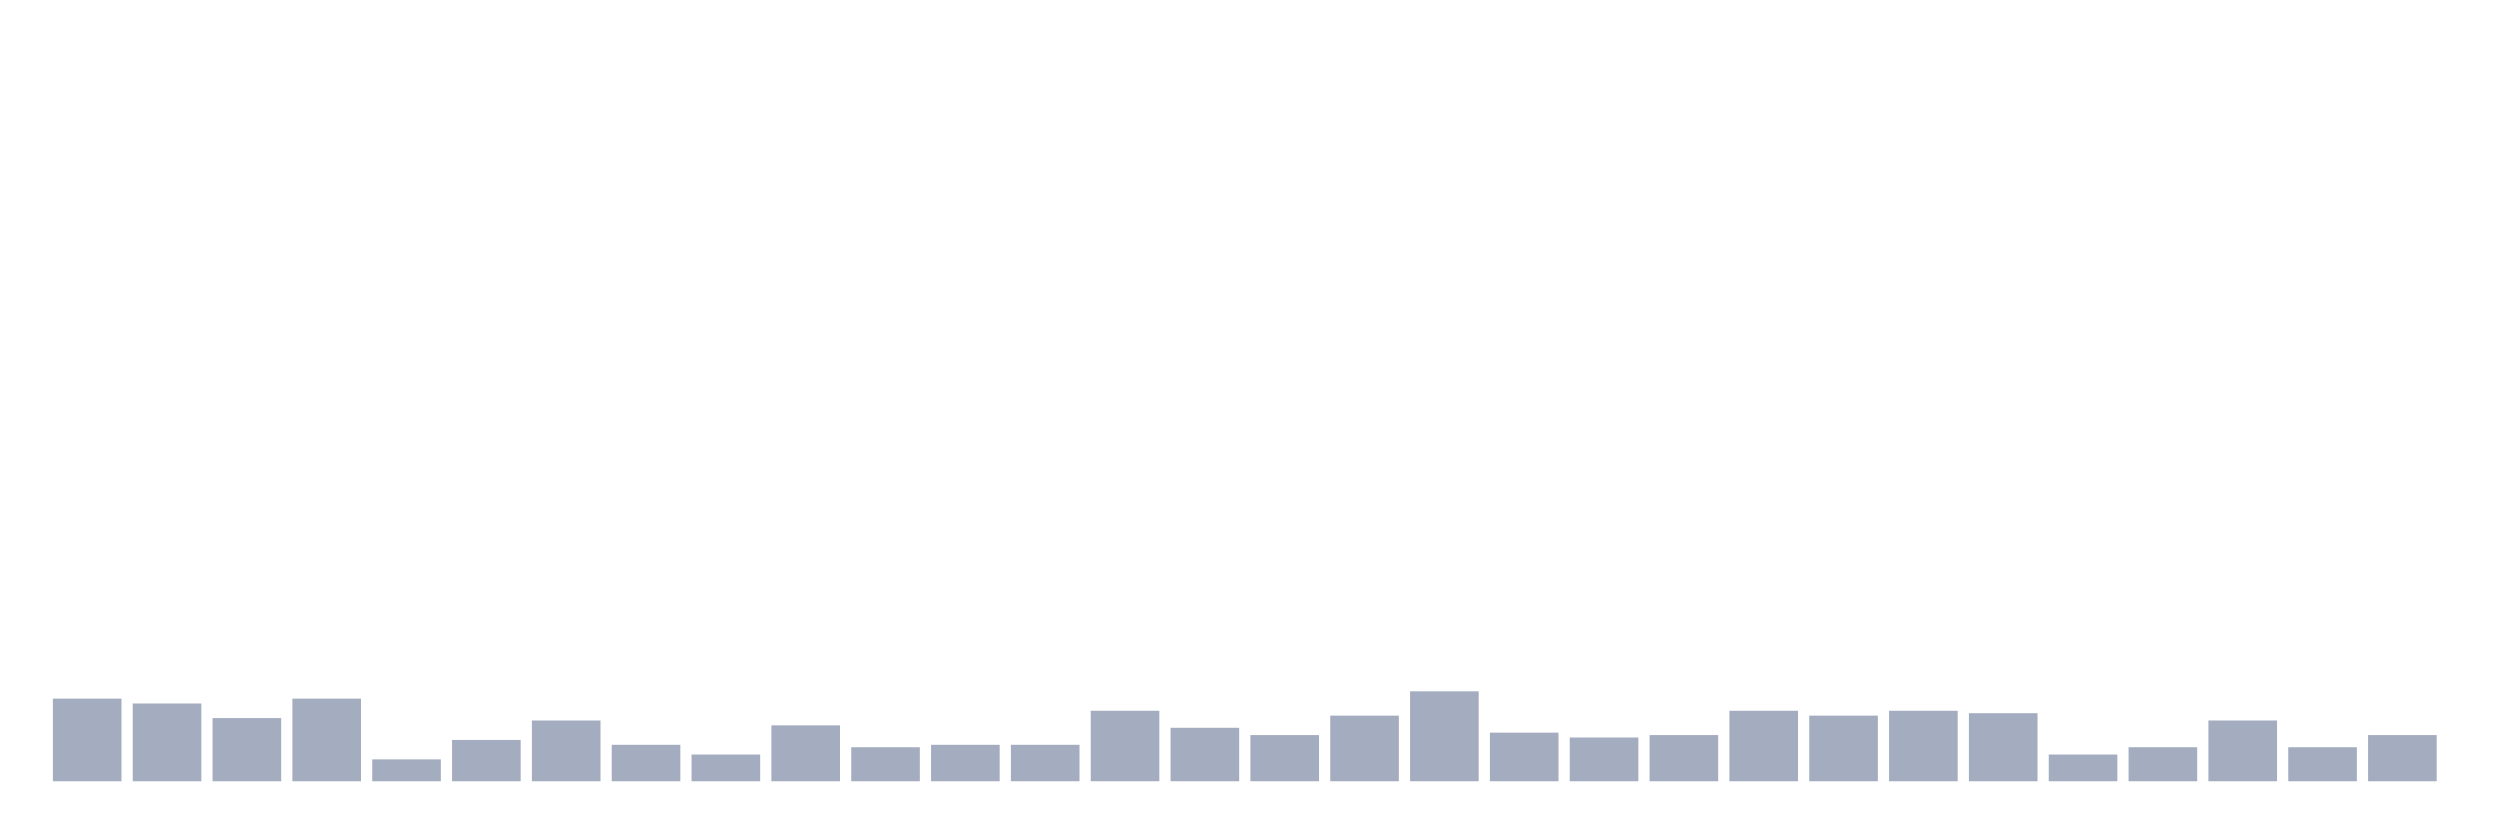
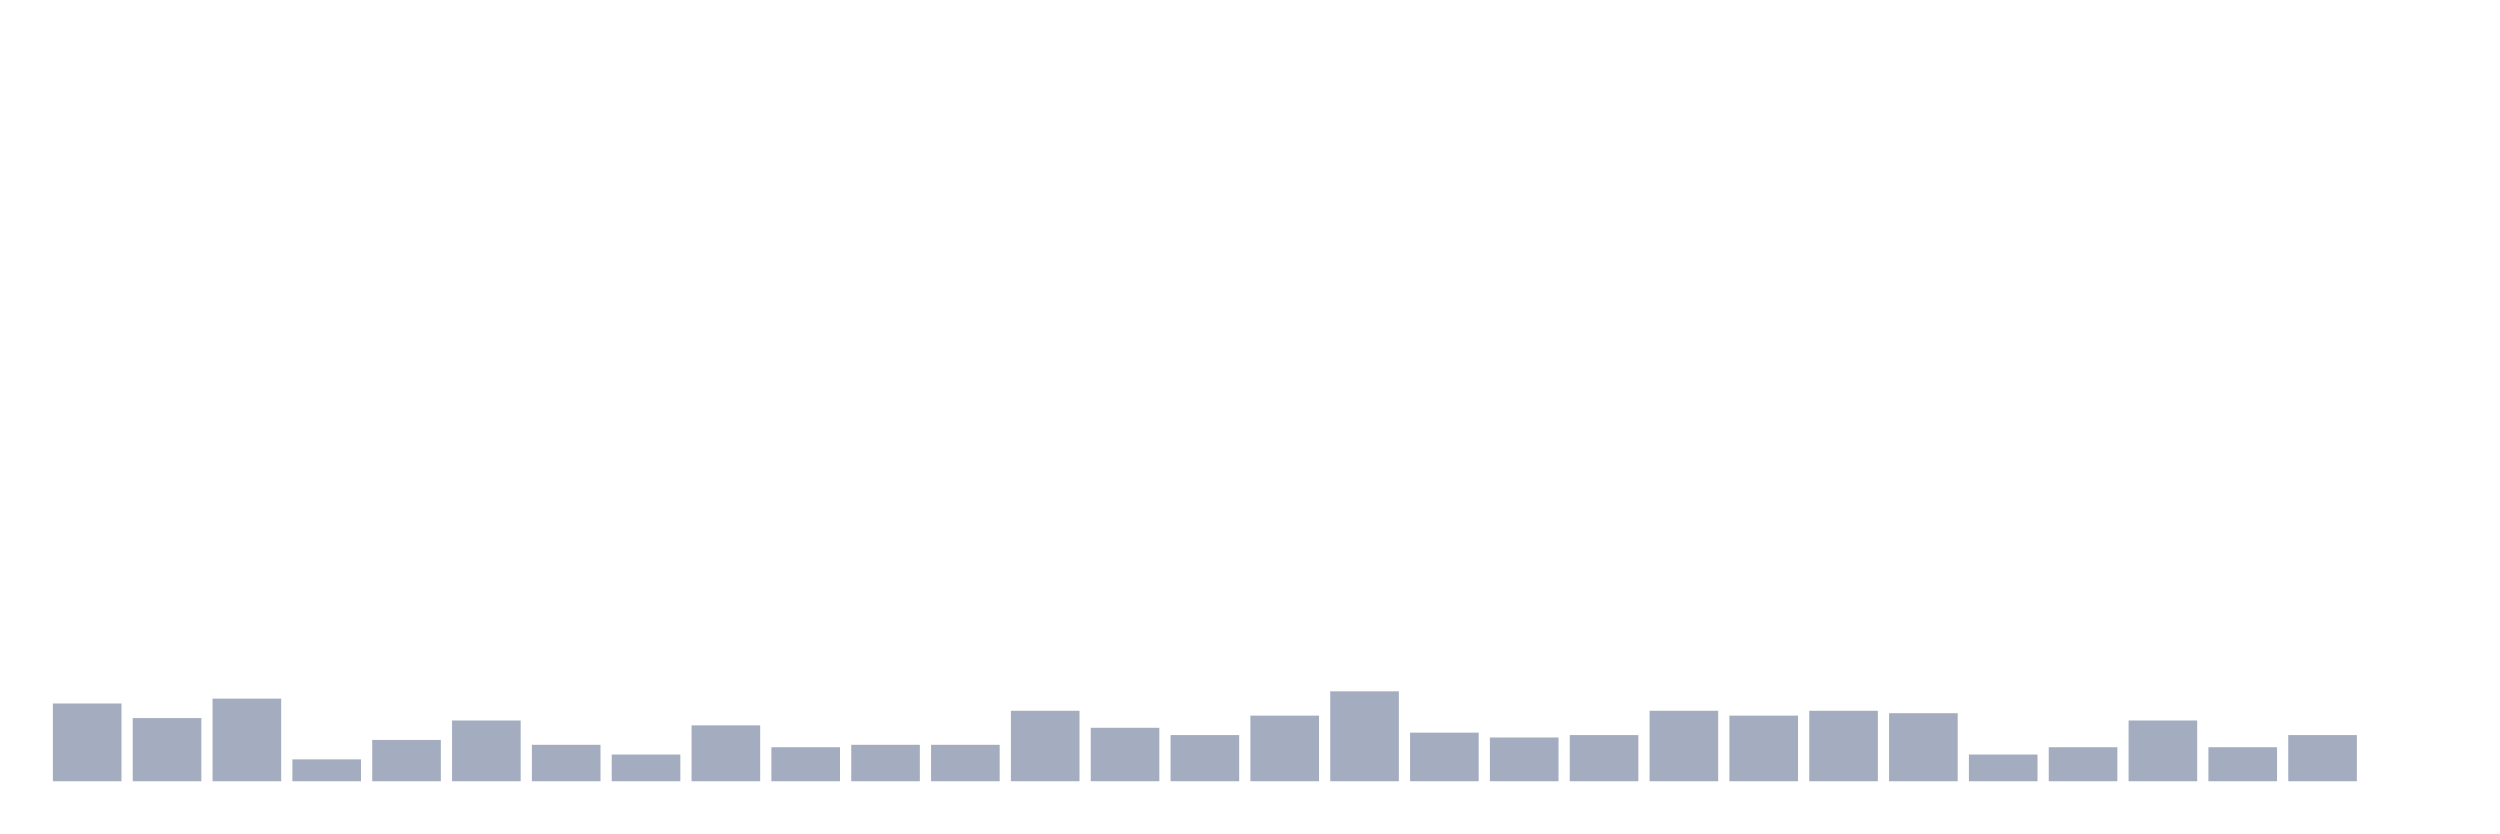
<svg xmlns="http://www.w3.org/2000/svg" viewBox="0 0 480 160">
  <g transform="translate(10,10)">
-     <rect class="bar" x="0.153" width="13.175" y="124.133" height="15.867" fill="rgb(164,173,192)" />
-     <rect class="bar" x="15.482" width="13.175" y="125.067" height="14.933" fill="rgb(164,173,192)" />
-     <rect class="bar" x="30.81" width="13.175" y="127.867" height="12.133" fill="rgb(164,173,192)" />
-     <rect class="bar" x="46.138" width="13.175" y="124.133" height="15.867" fill="rgb(164,173,192)" />
-     <rect class="bar" x="61.466" width="13.175" y="135.8" height="4.2" fill="rgb(164,173,192)" />
-     <rect class="bar" x="76.794" width="13.175" y="132.067" height="7.933" fill="rgb(164,173,192)" />
-     <rect class="bar" x="92.123" width="13.175" y="128.333" height="11.667" fill="rgb(164,173,192)" />
-     <rect class="bar" x="107.451" width="13.175" y="133" height="7" fill="rgb(164,173,192)" />
-     <rect class="bar" x="122.779" width="13.175" y="134.867" height="5.133" fill="rgb(164,173,192)" />
-     <rect class="bar" x="138.107" width="13.175" y="129.267" height="10.733" fill="rgb(164,173,192)" />
-     <rect class="bar" x="153.436" width="13.175" y="133.467" height="6.533" fill="rgb(164,173,192)" />
+     <rect class="bar" x="0.153" width="13.175" y="125.067" height="14.933" fill="rgb(164,173,192)" />
+     <rect class="bar" x="15.482" width="13.175" y="127.867" height="12.133" fill="rgb(164,173,192)" />
+     <rect class="bar" x="30.81" width="13.175" y="124.133" height="15.867" fill="rgb(164,173,192)" />
+     <rect class="bar" x="46.138" width="13.175" y="135.8" height="4.2" fill="rgb(164,173,192)" />
+     <rect class="bar" x="61.466" width="13.175" y="132.067" height="7.933" fill="rgb(164,173,192)" />
+     <rect class="bar" x="76.794" width="13.175" y="128.333" height="11.667" fill="rgb(164,173,192)" />
+     <rect class="bar" x="92.123" width="13.175" y="133" height="7" fill="rgb(164,173,192)" />
+     <rect class="bar" x="107.451" width="13.175" y="134.867" height="5.133" fill="rgb(164,173,192)" />
+     <rect class="bar" x="122.779" width="13.175" y="129.267" height="10.733" fill="rgb(164,173,192)" />
+     <rect class="bar" x="138.107" width="13.175" y="133.467" height="6.533" fill="rgb(164,173,192)" />
+     <rect class="bar" x="153.436" width="13.175" y="133" height="7" fill="rgb(164,173,192)" />
    <rect class="bar" x="168.764" width="13.175" y="133" height="7" fill="rgb(164,173,192)" />
-     <rect class="bar" x="184.092" width="13.175" y="133" height="7" fill="rgb(164,173,192)" />
-     <rect class="bar" x="199.42" width="13.175" y="126.467" height="13.533" fill="rgb(164,173,192)" />
-     <rect class="bar" x="214.748" width="13.175" y="129.733" height="10.267" fill="rgb(164,173,192)" />
-     <rect class="bar" x="230.077" width="13.175" y="131.133" height="8.867" fill="rgb(164,173,192)" />
-     <rect class="bar" x="245.405" width="13.175" y="127.4" height="12.6" fill="rgb(164,173,192)" />
-     <rect class="bar" x="260.733" width="13.175" y="122.733" height="17.267" fill="rgb(164,173,192)" />
-     <rect class="bar" x="276.061" width="13.175" y="130.667" height="9.333" fill="rgb(164,173,192)" />
-     <rect class="bar" x="291.39" width="13.175" y="131.6" height="8.4" fill="rgb(164,173,192)" />
-     <rect class="bar" x="306.718" width="13.175" y="131.133" height="8.867" fill="rgb(164,173,192)" />
-     <rect class="bar" x="322.046" width="13.175" y="126.467" height="13.533" fill="rgb(164,173,192)" />
-     <rect class="bar" x="337.374" width="13.175" y="127.4" height="12.6" fill="rgb(164,173,192)" />
-     <rect class="bar" x="352.702" width="13.175" y="126.467" height="13.533" fill="rgb(164,173,192)" />
-     <rect class="bar" x="368.031" width="13.175" y="126.933" height="13.067" fill="rgb(164,173,192)" />
-     <rect class="bar" x="383.359" width="13.175" y="134.867" height="5.133" fill="rgb(164,173,192)" />
-     <rect class="bar" x="398.687" width="13.175" y="133.467" height="6.533" fill="rgb(164,173,192)" />
-     <rect class="bar" x="414.015" width="13.175" y="128.333" height="11.667" fill="rgb(164,173,192)" />
-     <rect class="bar" x="429.344" width="13.175" y="133.467" height="6.533" fill="rgb(164,173,192)" />
-     <rect class="bar" x="444.672" width="13.175" y="131.133" height="8.867" fill="rgb(164,173,192)" />
+     <rect class="bar" x="184.092" width="13.175" y="126.467" height="13.533" fill="rgb(164,173,192)" />
+     <rect class="bar" x="199.42" width="13.175" y="129.733" height="10.267" fill="rgb(164,173,192)" />
+     <rect class="bar" x="214.748" width="13.175" y="131.133" height="8.867" fill="rgb(164,173,192)" />
+     <rect class="bar" x="230.077" width="13.175" y="127.4" height="12.6" fill="rgb(164,173,192)" />
+     <rect class="bar" x="245.405" width="13.175" y="122.733" height="17.267" fill="rgb(164,173,192)" />
+     <rect class="bar" x="260.733" width="13.175" y="130.667" height="9.333" fill="rgb(164,173,192)" />
+     <rect class="bar" x="276.061" width="13.175" y="131.6" height="8.4" fill="rgb(164,173,192)" />
+     <rect class="bar" x="291.39" width="13.175" y="131.133" height="8.867" fill="rgb(164,173,192)" />
+     <rect class="bar" x="306.718" width="13.175" y="126.467" height="13.533" fill="rgb(164,173,192)" />
+     <rect class="bar" x="322.046" width="13.175" y="127.4" height="12.6" fill="rgb(164,173,192)" />
+     <rect class="bar" x="337.374" width="13.175" y="126.467" height="13.533" fill="rgb(164,173,192)" />
+     <rect class="bar" x="352.702" width="13.175" y="126.933" height="13.067" fill="rgb(164,173,192)" />
+     <rect class="bar" x="368.031" width="13.175" y="134.867" height="5.133" fill="rgb(164,173,192)" />
+     <rect class="bar" x="383.359" width="13.175" y="133.467" height="6.533" fill="rgb(164,173,192)" />
+     <rect class="bar" x="398.687" width="13.175" y="128.333" height="11.667" fill="rgb(164,173,192)" />
+     <rect class="bar" x="414.015" width="13.175" y="133.467" height="6.533" fill="rgb(164,173,192)" />
+     <rect class="bar" x="429.344" width="13.175" y="131.133" height="8.867" fill="rgb(164,173,192)" />
+     <rect class="bar" x="444.672" width="13.175" y="140" height="0" fill="rgb(164,173,192)" />
  </g>
</svg>
